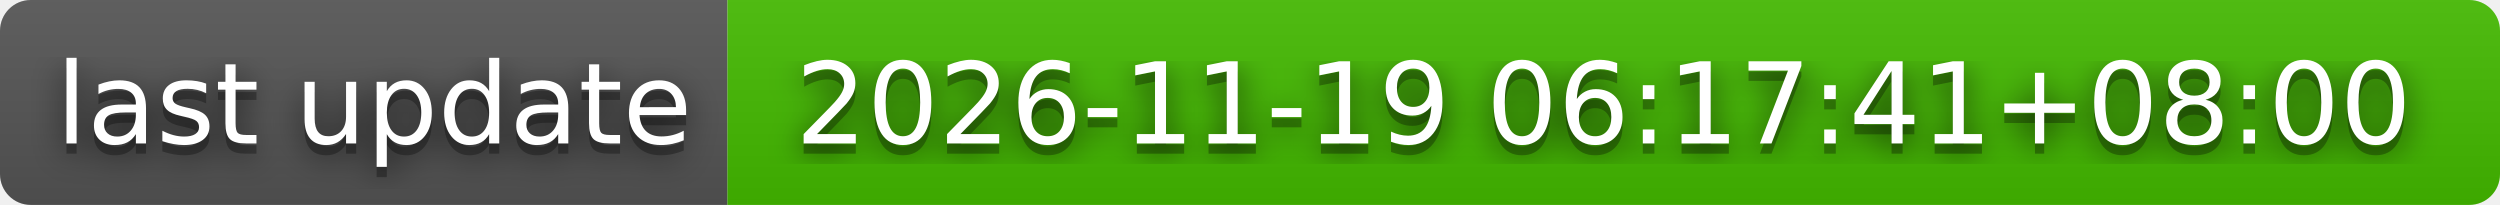
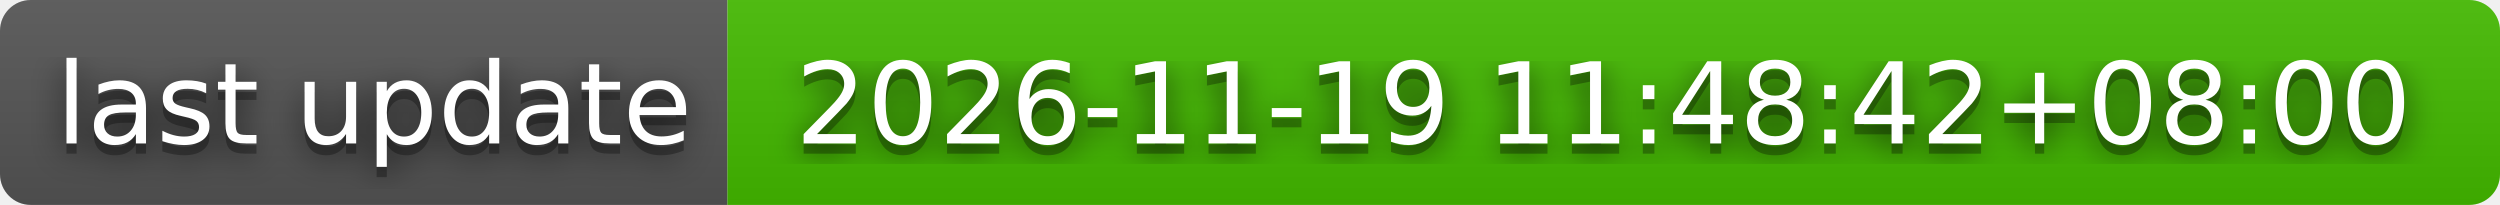
- <svg xmlns="http://www.w3.org/2000/svg" width="244" height="20" role="img" aria-label="last update: 2026-11-19 06:17:41+08:00">
+ <svg xmlns="http://www.w3.org/2000/svg" width="244" height="20" role="img" aria-label="last update: 2026-11-19 11:48:42+08:00">
  <filter id="blur">
    <feGaussianBlur stdDeviation="16" />
  </filter>
  <linearGradient id="s" x2="0" y2="100%">
    <stop offset="0" stop-color="#bbb" stop-opacity=".1" />
    <stop offset="1" stop-opacity=".1" />
  </linearGradient>
  <clipPath id="r">
    <rect width="244" height="20" rx="3" />
  </clipPath>
  <g clip-path="url(#r)">
    <rect width="71" height="20" fill="#555" />
    <rect x="71" width="173" height="20" fill="#4b0" />
    <rect width="244" height="20" fill="url(#s)" />
  </g>
  <g fill="#fff" text-anchor="middle" font-family="Verdana,Geneva,DejaVu Sans,sans-serif" text-rendering="geometricPrecision" font-size="110">
    <g transform="scale(.1)">
      <g aria-hidden="true" fill="#010101">
        <text x="365" y="150" fill-opacity=".8" filter="url(#blur)" textLength="610">last update</text>
        <text x="365" y="150" fill-opacity=".3" textLength="610">last update</text>
      </g>
      <text x="365" y="140" textLength="610">last update</text>
    </g>
    <g transform="scale(.1)">
      <g aria-hidden="true" fill="#010101">
-         <text x="1565" y="150" fill-opacity=".8" filter="url(#blur)" textLength="1630">2026-11-19 06:17:41+08:00</text>
-         <text x="1565" y="150" fill-opacity=".3" textLength="1630">2026-11-19 06:17:41+08:00</text>
+         <text x="1565" y="150" fill-opacity=".8" filter="url(#blur)" textLength="1630">2026-11-19 11:48:42+08:00</text>
+         <text x="1565" y="150" fill-opacity=".3" textLength="1630">2026-11-19 11:48:42+08:00</text>
      </g>
-       <text x="1565" y="140" textLength="1630">2026-11-19 06:17:41+08:00</text>
+       <text x="1565" y="140" textLength="1630">2026-11-19 11:48:42+08:00</text>
    </g>
  </g>
</svg>
